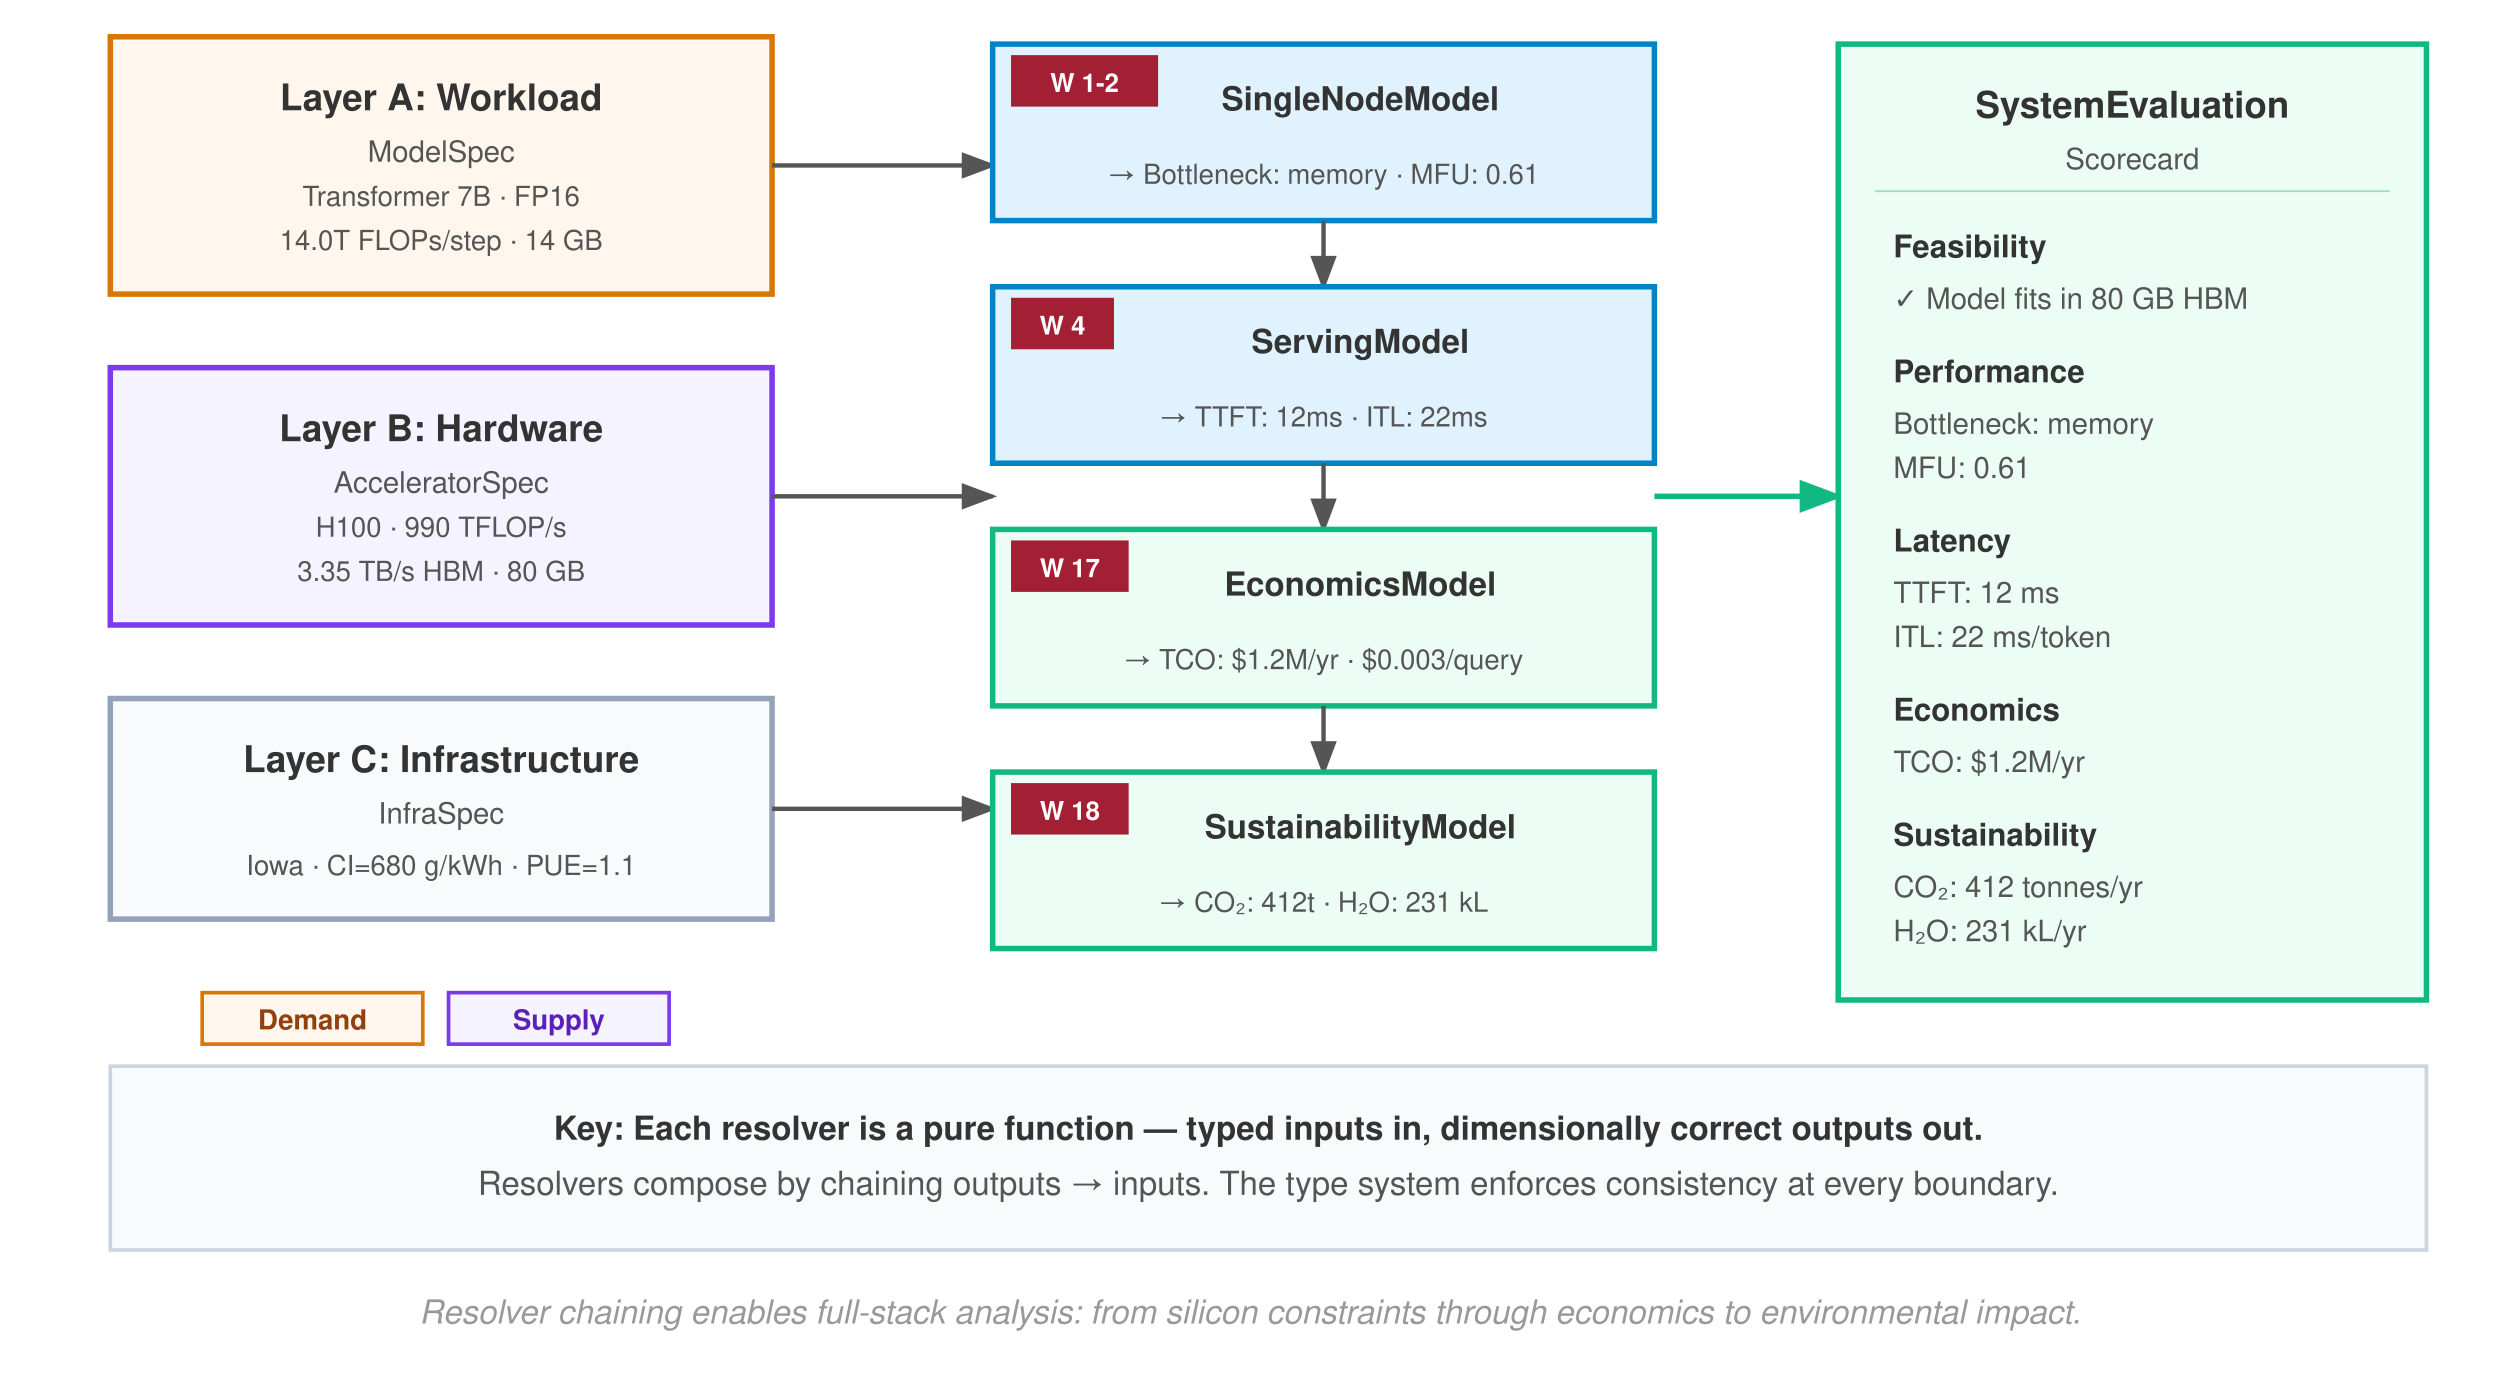
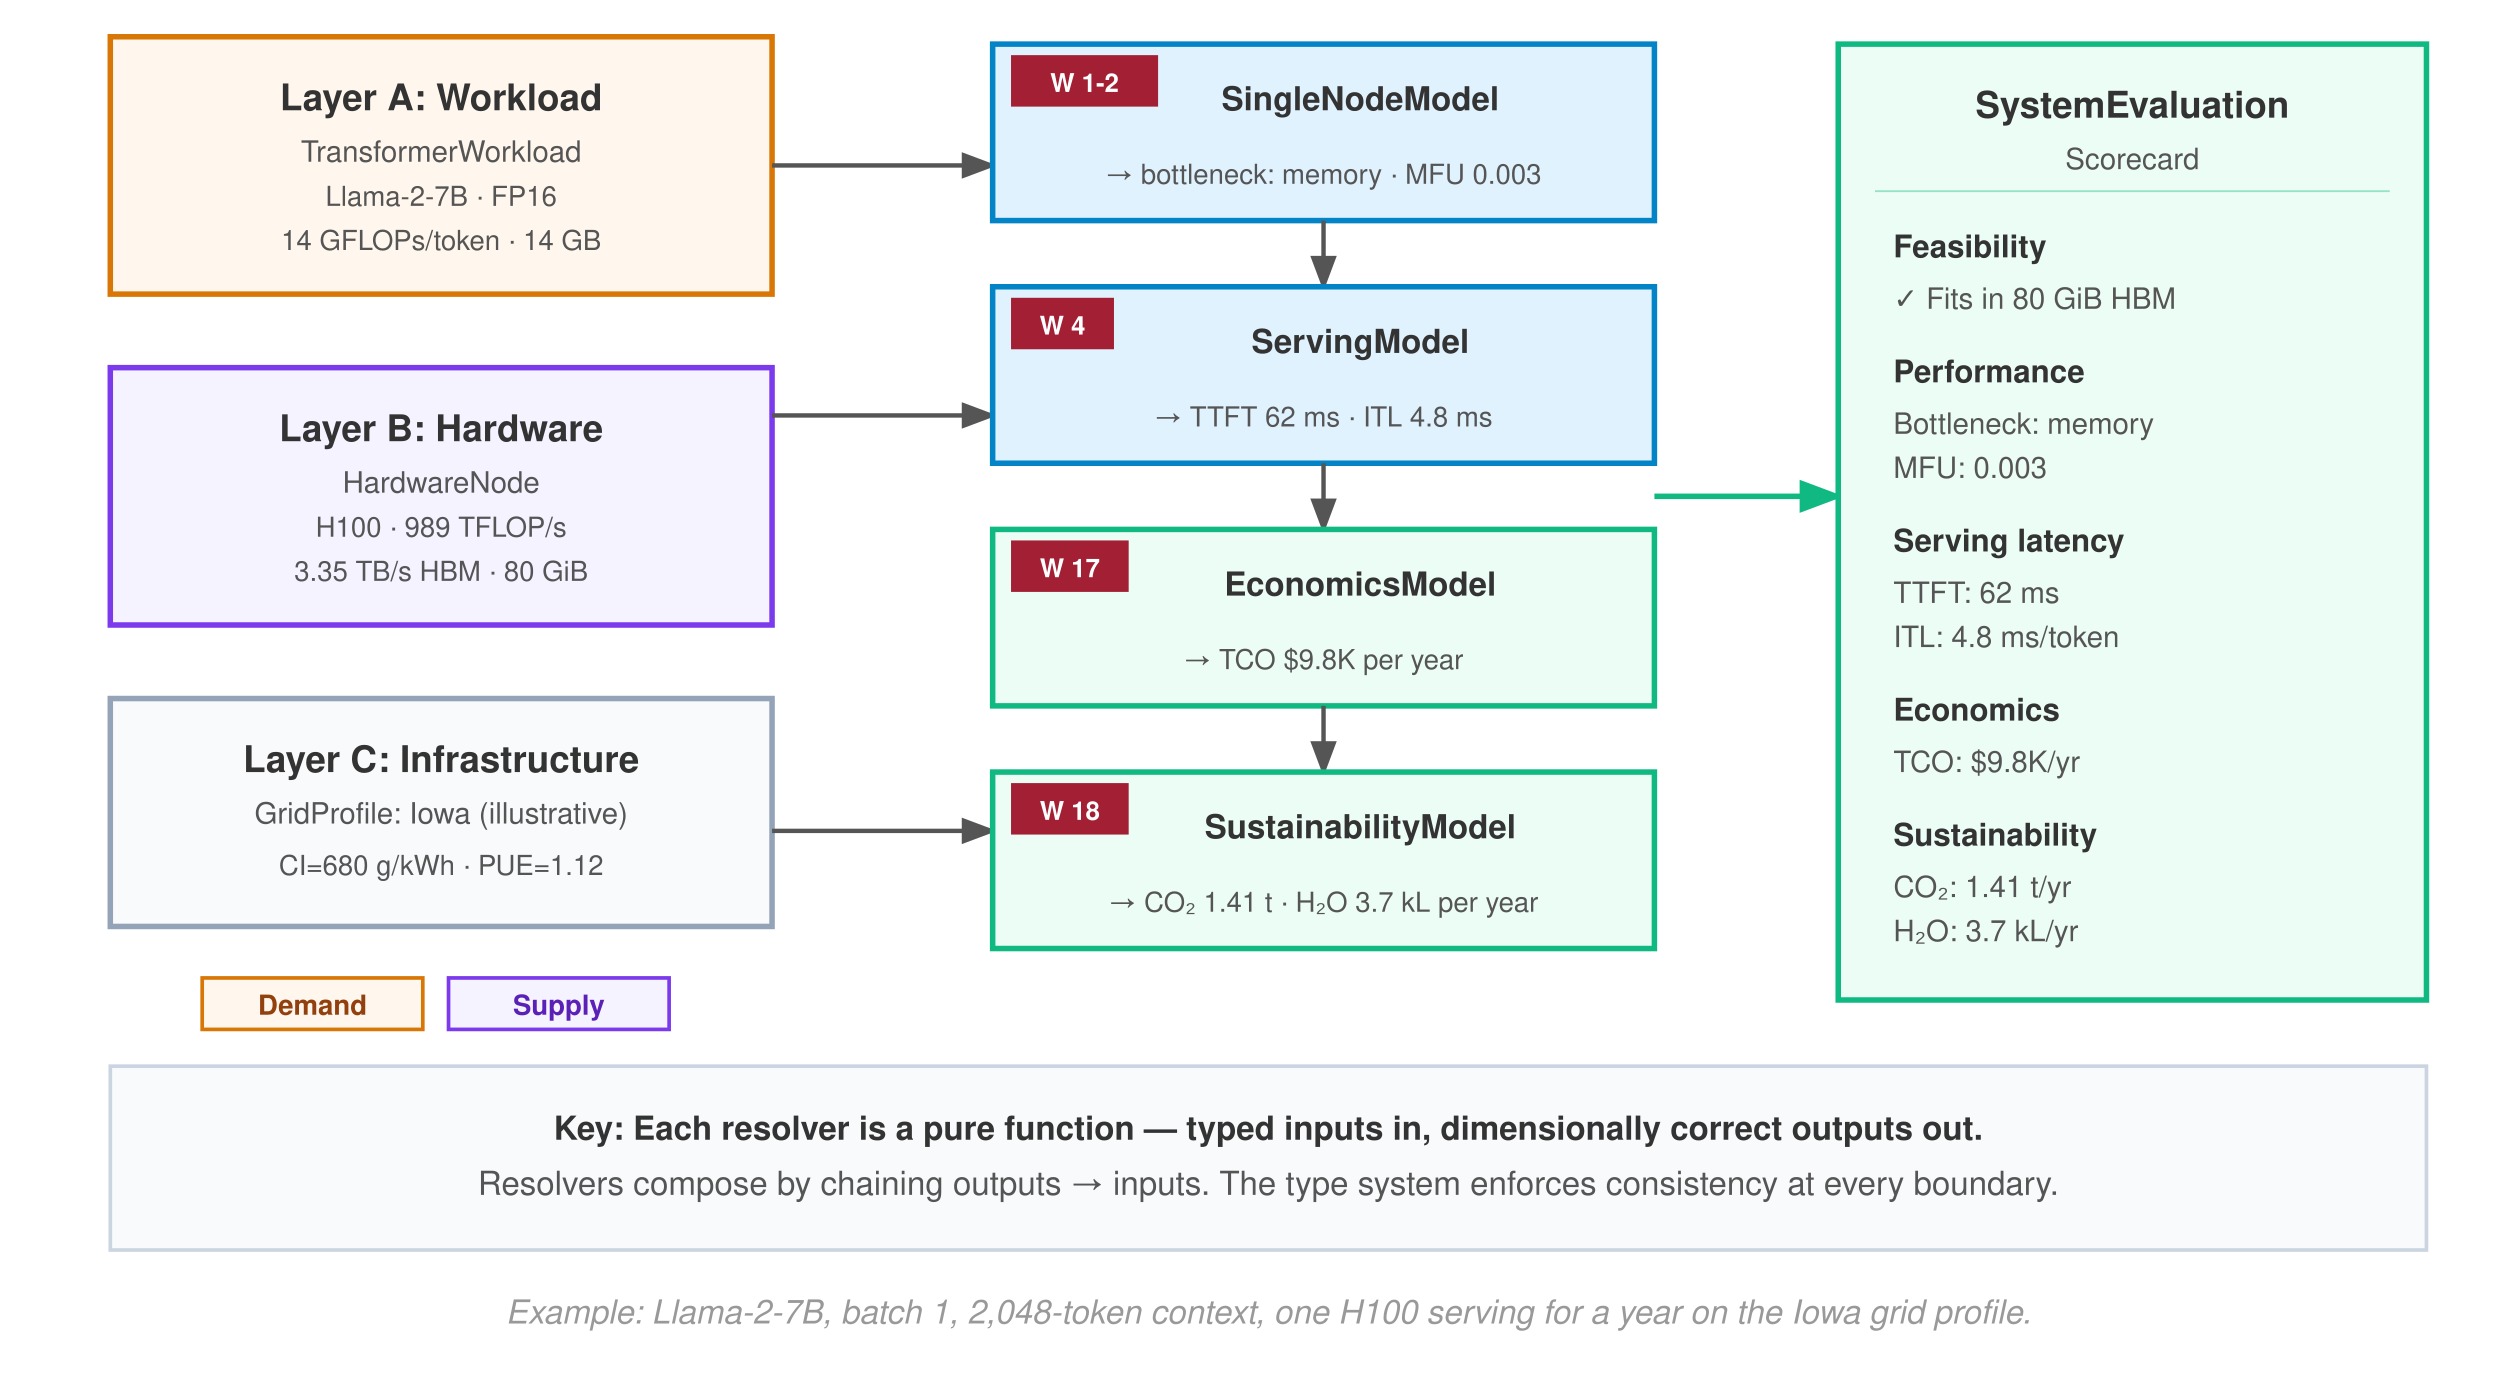
<svg xmlns="http://www.w3.org/2000/svg" viewBox="0 40 680 375" font-family="Helvetica Neue, Helvetica, Arial, sans-serif">
  <rect width="680" height="460" fill="#fff" />
  <defs>
    <marker id="arrow" markerWidth="8" markerHeight="6" refX="7" refY="3" orient="auto">
      <path d="M0,0 L8,3 L0,6 Z" fill="#555" />
    </marker>
    <marker id="arrow-green" markerWidth="8" markerHeight="6" refX="7" refY="3" orient="auto">
      <path d="M0,0 L8,3 L0,6 Z" fill="#10b981" />
    </marker>
  </defs>
  <rect x="30" y="50" width="180" height="70" fill="#fff7ed" stroke="#d97706" stroke-width="1.5" />
  <text x="120" y="70" text-anchor="middle" font-size="10" font-weight="700" fill="#333">Layer A: Workload</text>
-   <text x="120" y="84" text-anchor="middle" font-size="8" fill="#555">ModelSpec</text>
-   <text x="120" y="96" text-anchor="middle" font-size="7.5" fill="#555">Transformer 7B · FP16</text>
-   <text x="120" y="108" text-anchor="middle" font-size="7.5" fill="#555">14.0T FLOPs/step · 14 GB</text>
+   <text x="120" y="84" text-anchor="middle" font-size="8" fill="#555">TransformerWorkload</text>
+   <text x="120" y="96" text-anchor="middle" font-size="7.5" fill="#555" data-template="{ChainModelName} · FP16">Llama-2-7B · FP16</text>
+   <text x="120" y="108" text-anchor="middle" font-size="7.5" fill="#555" data-template="{ChainFlopsPerTokenG} GFLOPs/token · {ChainWeightsGB} GB">14 GFLOPs/token · 14 GB</text>
  <rect x="30" y="140" width="180" height="70" fill="#f5f3ff" stroke="#7c3aed" stroke-width="1.5" />
  <text x="120" y="160" text-anchor="middle" font-size="10" font-weight="700" fill="#333">Layer B: Hardware</text>
-   <text x="120" y="174" text-anchor="middle" font-size="8" fill="#555">AcceleratorSpec</text>
-   <text x="120" y="186" text-anchor="middle" font-size="7.5" fill="#555">H100 · 990 TFLOP/s</text>
-   <text x="120" y="198" text-anchor="middle" font-size="7.5" fill="#555">3.35 TB/s HBM · 80 GB</text>
-   <rect x="30" y="230" width="180" height="60" fill="#f8fafc" stroke="#94a3b8" stroke-width="1.5" />
+   <text x="120" y="174" text-anchor="middle" font-size="8" fill="#555">HardwareNode</text>
+   <text x="120" y="186" text-anchor="middle" font-size="7.5" fill="#555" data-template="H100 · {RegHhPeakTflops} TFLOP/s">H100 · 989 TFLOP/s</text>
+   <text x="120" y="198" text-anchor="middle" font-size="7.5" fill="#555" data-template="{RegHhBandwidthTBs} TB/s HBM · {RegHhCapacityGiB} GiB">3.35 TB/s HBM · 80 GiB</text>
+   <rect x="30" y="230" width="180" height="62" fill="#f8fafc" stroke="#94a3b8" stroke-width="1.5" />
  <text x="120" y="250" text-anchor="middle" font-size="10" font-weight="700" fill="#333">Layer C: Infrastructure</text>
-   <text x="120" y="264" text-anchor="middle" font-size="8" fill="#555">InfraSpec</text>
-   <text x="120" y="278" text-anchor="middle" font-size="7.5" fill="#555">Iowa · CI=680 g/kWh · PUE=1.1</text>
+   <text x="120" y="264" text-anchor="middle" font-size="8" fill="#555" data-template="GridProfile: Iowa ({RegGridIowaProvenanceKind})">GridProfile: Iowa (illustrative)</text>
+   <text x="120" y="278" text-anchor="middle" font-size="7.5" fill="#555" data-template="CI={RegGridIowaCarbonIntensity} g/kWh · PUE={RegGridIowaPue}">CI=680 g/kWh · PUE=1.12</text>
  <line x1="210" y1="85" x2="270" y2="85" stroke="#555" stroke-width="1.2" marker-end="url(#arrow)" />
-   <line x1="210" y1="175" x2="270" y2="175" stroke="#555" stroke-width="1.2" marker-end="url(#arrow)" />
-   <line x1="210" y1="260" x2="270" y2="260" stroke="#555" stroke-width="1.2" marker-end="url(#arrow)" />
+   <line x1="210" y1="153" x2="270" y2="153" stroke="#555" stroke-width="1.2" marker-end="url(#arrow)" />
+   <line x1="210" y1="266" x2="270" y2="266" stroke="#555" stroke-width="1.2" marker-end="url(#arrow)" />
  <rect x="270" y="52" width="180" height="48" fill="#e0f2fe" stroke="#0284c7" stroke-width="1.5" />
  <rect x="275" y="55" width="40" height="14" fill="#a31f34" />
  <text x="295" y="65" text-anchor="middle" font-size="7" font-weight="700" fill="#fff">W 1-2</text>
  <text x="370" y="70" text-anchor="middle" font-size="9" font-weight="700" fill="#333">SingleNodeModel</text>
-   <text x="360" y="90" text-anchor="middle" font-size="7.5" fill="#555">→ Bottleneck: memory · MFU: 0.61</text>
+   <text x="360" y="90" text-anchor="middle" font-size="7.5" fill="#555" data-template="→ bottleneck: {ChainBottleneck} · MFU {ChainMfu}">→ bottleneck: memory · MFU 0.003</text>
  <line x1="360" y1="100" x2="360" y2="118" stroke="#555" stroke-width="1.2" marker-end="url(#arrow)" />
  <rect x="270" y="118" width="180" height="48" fill="#e0f2fe" stroke="#0284c7" stroke-width="1.5" />
  <rect x="275" y="121" width="28" height="14" fill="#a31f34" />
  <text x="289" y="131" text-anchor="middle" font-size="7" font-weight="700" fill="#fff">W 4</text>
  <text x="370" y="136" text-anchor="middle" font-size="9" font-weight="700" fill="#333">ServingModel</text>
-   <text x="360" y="156" text-anchor="middle" font-size="7.5" fill="#555">→ TTFT: 12ms · ITL: 22ms</text>
+   <text x="360" y="156" text-anchor="middle" font-size="7.5" fill="#555" data-template="→ TTFT {ChainTtftMs} ms · ITL {ChainItlMs} ms">→ TTFT 62 ms · ITL 4.8 ms</text>
  <line x1="360" y1="166" x2="360" y2="184" stroke="#555" stroke-width="1.2" marker-end="url(#arrow)" />
  <rect x="270" y="184" width="180" height="48" fill="#ecfdf5" stroke="#10b981" stroke-width="1.5" />
  <rect x="275" y="187" width="32" height="14" fill="#a31f34" />
  <text x="291" y="197" text-anchor="middle" font-size="7" font-weight="700" fill="#fff">W 17</text>
  <text x="370" y="202" text-anchor="middle" font-size="9" font-weight="700" fill="#333">EconomicsModel</text>
-   <text x="360" y="222" text-anchor="middle" font-size="7.5" fill="#555">→ TCO: $1.2M/yr · $0.003/query</text>
+   <text x="360" y="222" text-anchor="middle" font-size="7.5" fill="#555" data-template="→ TCO ${ChainTcoKPerYear}K per year">→ TCO $9.8K per year</text>
  <line x1="360" y1="232" x2="360" y2="250" stroke="#555" stroke-width="1.2" marker-end="url(#arrow)" />
  <rect x="270" y="250" width="180" height="48" fill="#ecfdf5" stroke="#10b981" stroke-width="1.5" />
  <rect x="275" y="253" width="32" height="14" fill="#a31f34" />
  <text x="291" y="263" text-anchor="middle" font-size="7" font-weight="700" fill="#fff">W 18</text>
  <text x="370" y="268" text-anchor="middle" font-size="9" font-weight="700" fill="#333">SustainabilityModel</text>
-   <text x="360" y="288" text-anchor="middle" font-size="7.5" fill="#555">→ CO₂: 412t · H₂O: 231 kL</text>
+   <text x="360" y="288" text-anchor="middle" font-size="7.5" fill="#555" data-template="→ CO₂ {ChainCarbonTPerYear} t · H₂O {ChainWaterKLPerYear} kL per year">→ CO₂ 1.41 t · H₂O 3.7 kL per year</text>
  <line x1="450" y1="175" x2="500" y2="175" stroke="#10b981" stroke-width="1.5" marker-end="url(#arrow-green)" />
  <rect x="500" y="52" width="160" height="260" fill="#ecfdf5" stroke="#10b981" stroke-width="1.5" />
  <text x="580" y="72" text-anchor="middle" font-size="10" font-weight="700" fill="#333">SystemEvaluation</text>
  <text x="580" y="86" text-anchor="middle" font-size="8" fill="#555">Scorecard</text>
  <line x1="510" y1="92" x2="650" y2="92" stroke="#10b981" stroke-width="0.5" opacity="0.4" />
  <text x="515" y="110" font-size="8.5" font-weight="700" fill="#333">Feasibility</text>
-   <text x="515" y="124" font-size="8" fill="#555">✓ Model fits in 80 GB HBM</text>
+   <text x="515" y="124" font-size="8" fill="#555" data-template="✓ Fits in {RegHhCapacityGiB} GiB HBM">✓ Fits in 80 GiB HBM</text>
  <text x="515" y="144" font-size="8.5" font-weight="700" fill="#333">Performance</text>
-   <text x="515" y="158" font-size="8" fill="#555">Bottleneck: memory</text>
-   <text x="515" y="170" font-size="8" fill="#555">MFU: 0.61</text>
-   <text x="515" y="190" font-size="8.5" font-weight="700" fill="#333">Latency</text>
-   <text x="515" y="204" font-size="8" fill="#555">TTFT: 12 ms</text>
-   <text x="515" y="216" font-size="8" fill="#555">ITL: 22 ms/token</text>
+   <text x="515" y="158" font-size="8" fill="#555" data-template="Bottleneck: {ChainBottleneck}">Bottleneck: memory</text>
+   <text x="515" y="170" font-size="8" fill="#555" data-template="MFU: {ChainMfu}">MFU: 0.003</text>
+   <text x="515" y="190" font-size="8.5" font-weight="700" fill="#333">Serving latency</text>
+   <text x="515" y="204" font-size="8" fill="#555" data-template="TTFT: {ChainTtftMs} ms">TTFT: 62 ms</text>
+   <text x="515" y="216" font-size="8" fill="#555" data-template="ITL: {ChainItlMs} ms/token">ITL: 4.8 ms/token</text>
  <text x="515" y="236" font-size="8.5" font-weight="700" fill="#333">Economics</text>
-   <text x="515" y="250" font-size="8" fill="#555">TCO: $1.2M/yr</text>
+   <text x="515" y="250" font-size="8" fill="#555" data-template="TCO: ${ChainTcoKPerYear}K/yr">TCO: $9.8K/yr</text>
  <text x="515" y="270" font-size="8.5" font-weight="700" fill="#333">Sustainability</text>
-   <text x="515" y="284" font-size="8" fill="#555">CO₂: 412 tonnes/yr</text>
-   <text x="515" y="296" font-size="8" fill="#555">H₂O: 231 kL/yr</text>
+   <text x="515" y="284" font-size="8" fill="#555" data-template="CO₂: {ChainCarbonTPerYear} t/yr">CO₂: 1.41 t/yr</text>
+   <text x="515" y="296" font-size="8" fill="#555" data-template="H₂O: {ChainWaterKLPerYear} kL/yr">H₂O: 3.7 kL/yr</text>
  <rect x="30" y="330" width="630" height="50" fill="#f8fafc" stroke="#cbd5e1" stroke-width="1" />
  <text x="345" y="350" text-anchor="middle" font-size="9" font-weight="700" fill="#333">Key: Each resolver is a pure function — typed inputs in, dimensionally correct outputs out.</text>
  <text x="345" y="365" text-anchor="middle" font-size="9" fill="#555">Resolvers compose by chaining outputs → inputs. The type system enforces consistency at every boundary.</text>
-   <rect x="55" y="310" width="60" height="14" fill="#fff7ed" stroke="#d97706" stroke-width="1" />
-   <text x="85" y="320" text-anchor="middle" font-size="7.5" font-weight="700" fill="#92400e">Demand</text>
-   <rect x="122" y="310" width="60" height="14" fill="#f5f3ff" stroke="#7c3aed" stroke-width="1" />
-   <text x="152" y="320" text-anchor="middle" font-size="7.5" font-weight="700" fill="#5b21b6">Supply</text>
-   <text x="340" y="400" text-anchor="middle" font-size="9" font-style="italic" fill="#999">Resolver chaining enables full-stack analysis: from silicon constraints through economics to environmental impact.</text>
+   <rect x="55" y="306" width="60" height="14" fill="#fff7ed" stroke="#d97706" stroke-width="1" />
+   <text x="85" y="316" text-anchor="middle" font-size="7.5" font-weight="700" fill="#92400e">Demand</text>
+   <rect x="122" y="306" width="60" height="14" fill="#f5f3ff" stroke="#7c3aed" stroke-width="1" />
+   <text x="152" y="316" text-anchor="middle" font-size="7.5" font-weight="700" fill="#5b21b6">Supply</text>
+   <text x="345" y="400" text-anchor="middle" font-size="9" font-style="italic" fill="#999" data-template="Example: {ChainModelName}, batch 1, {ChainSeqLen}-token context, one H100 serving for a year on the Iowa grid profile.">Example: Llama-2-7B, batch 1, 2,048-token context, one H100 serving for a year on the Iowa grid profile.</text>
</svg>
